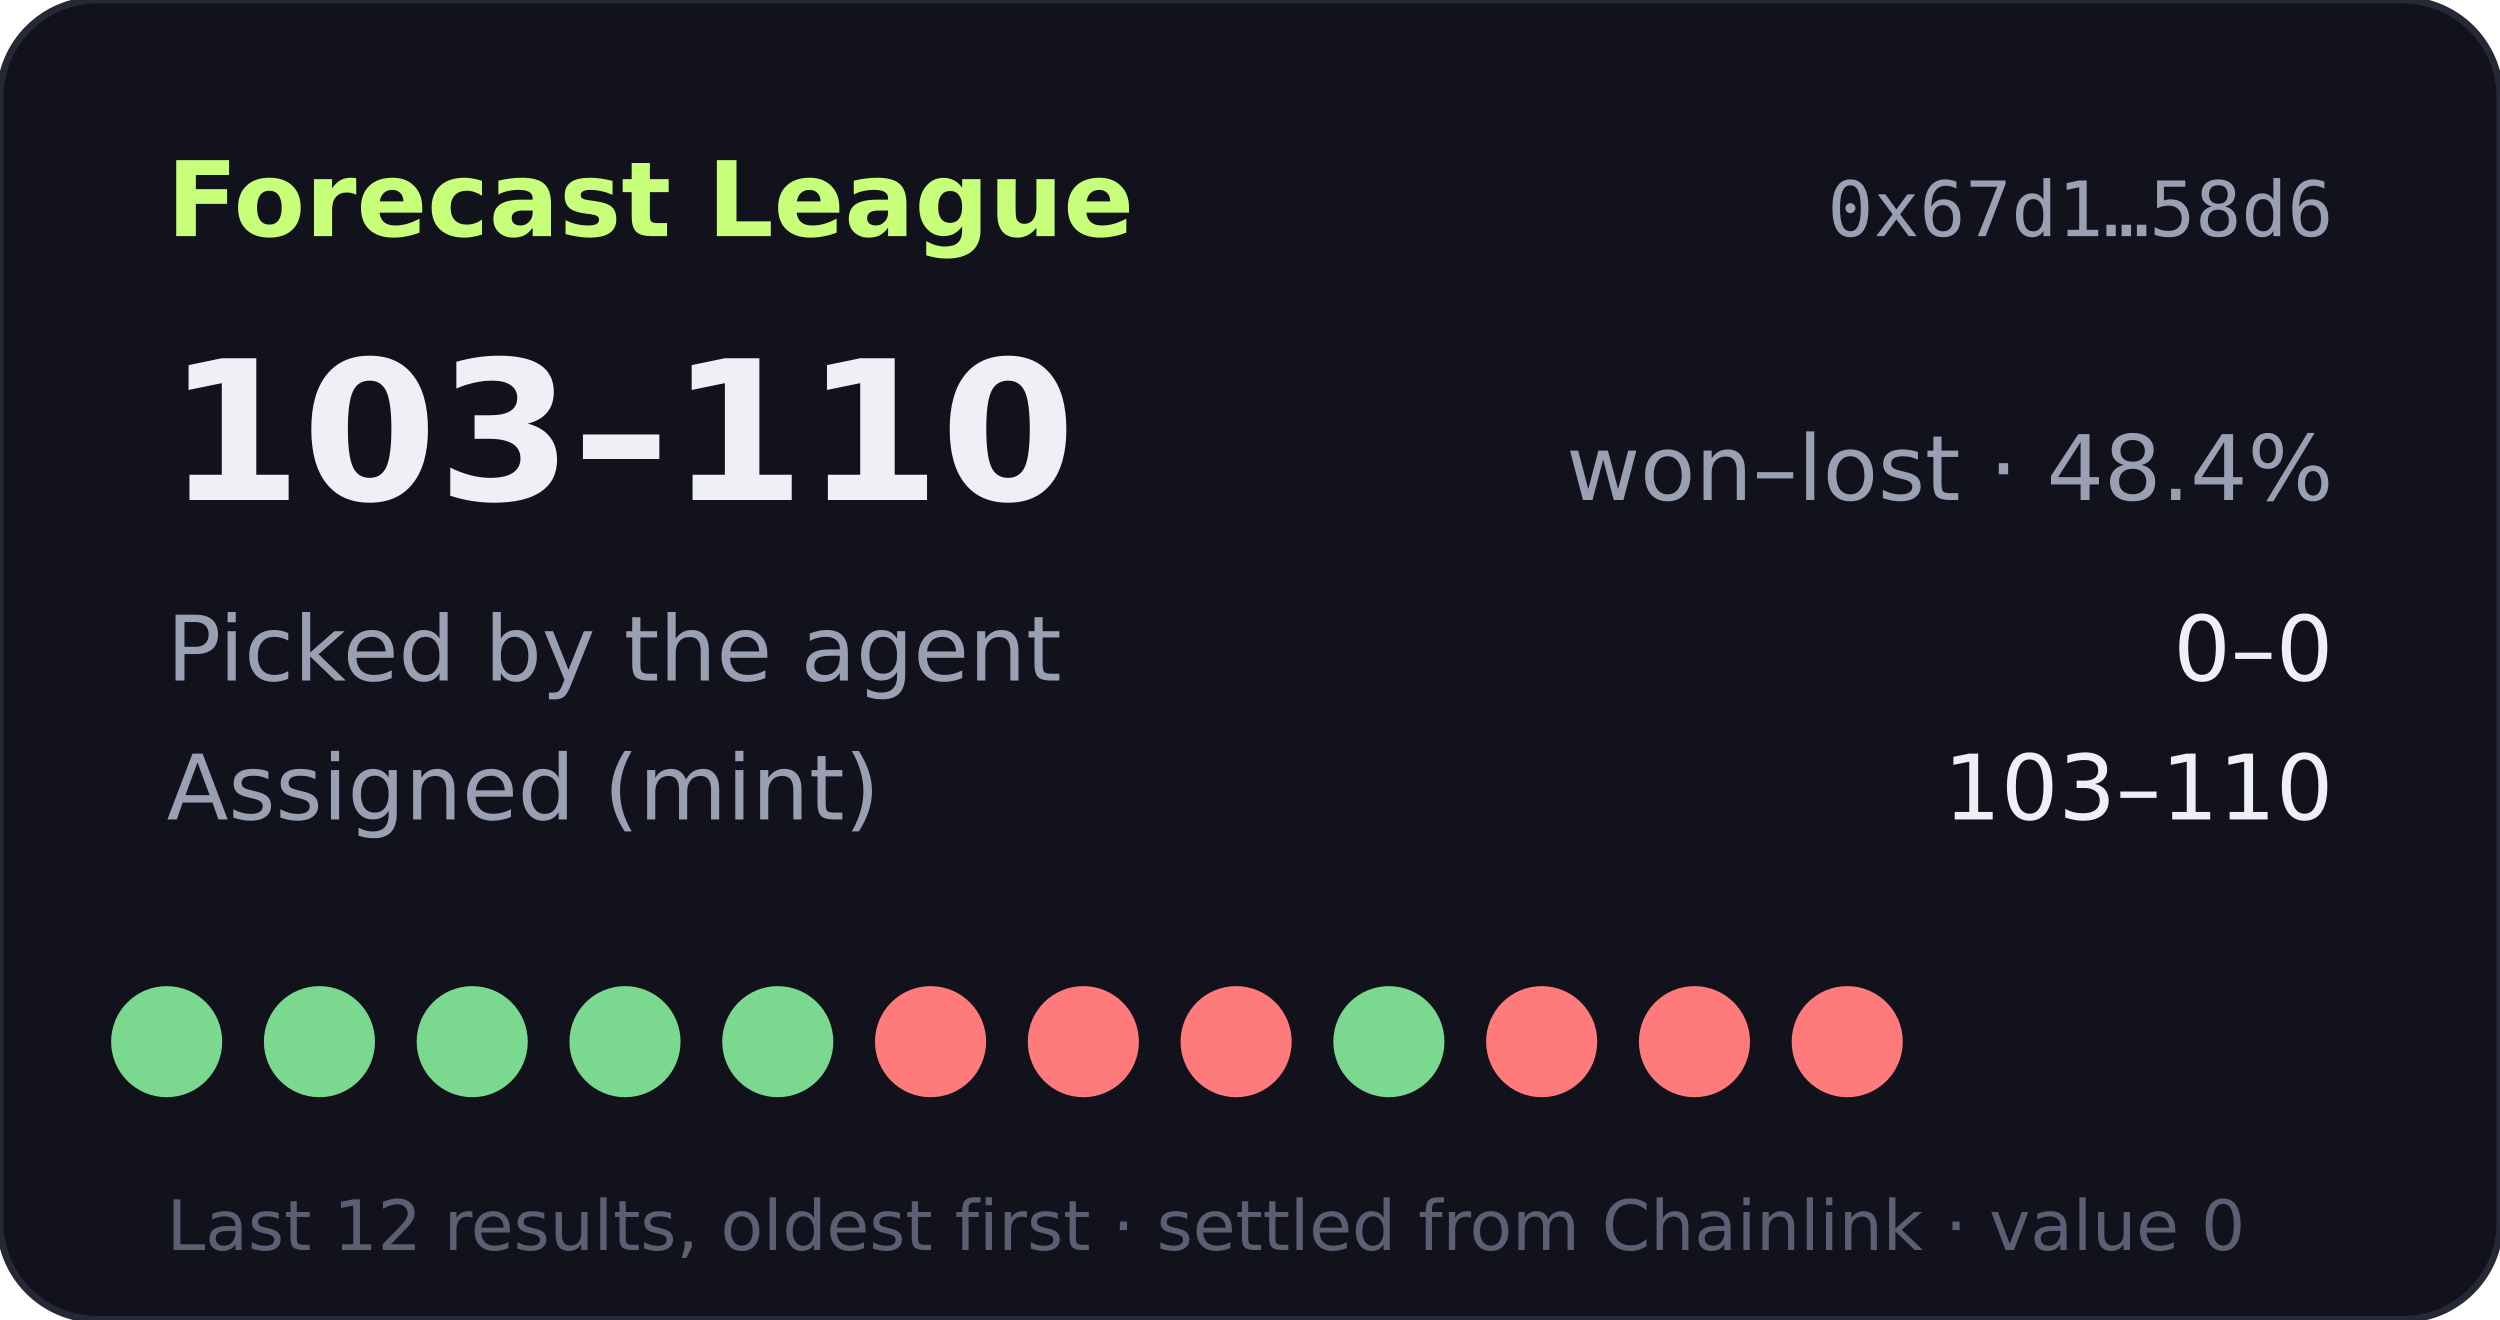
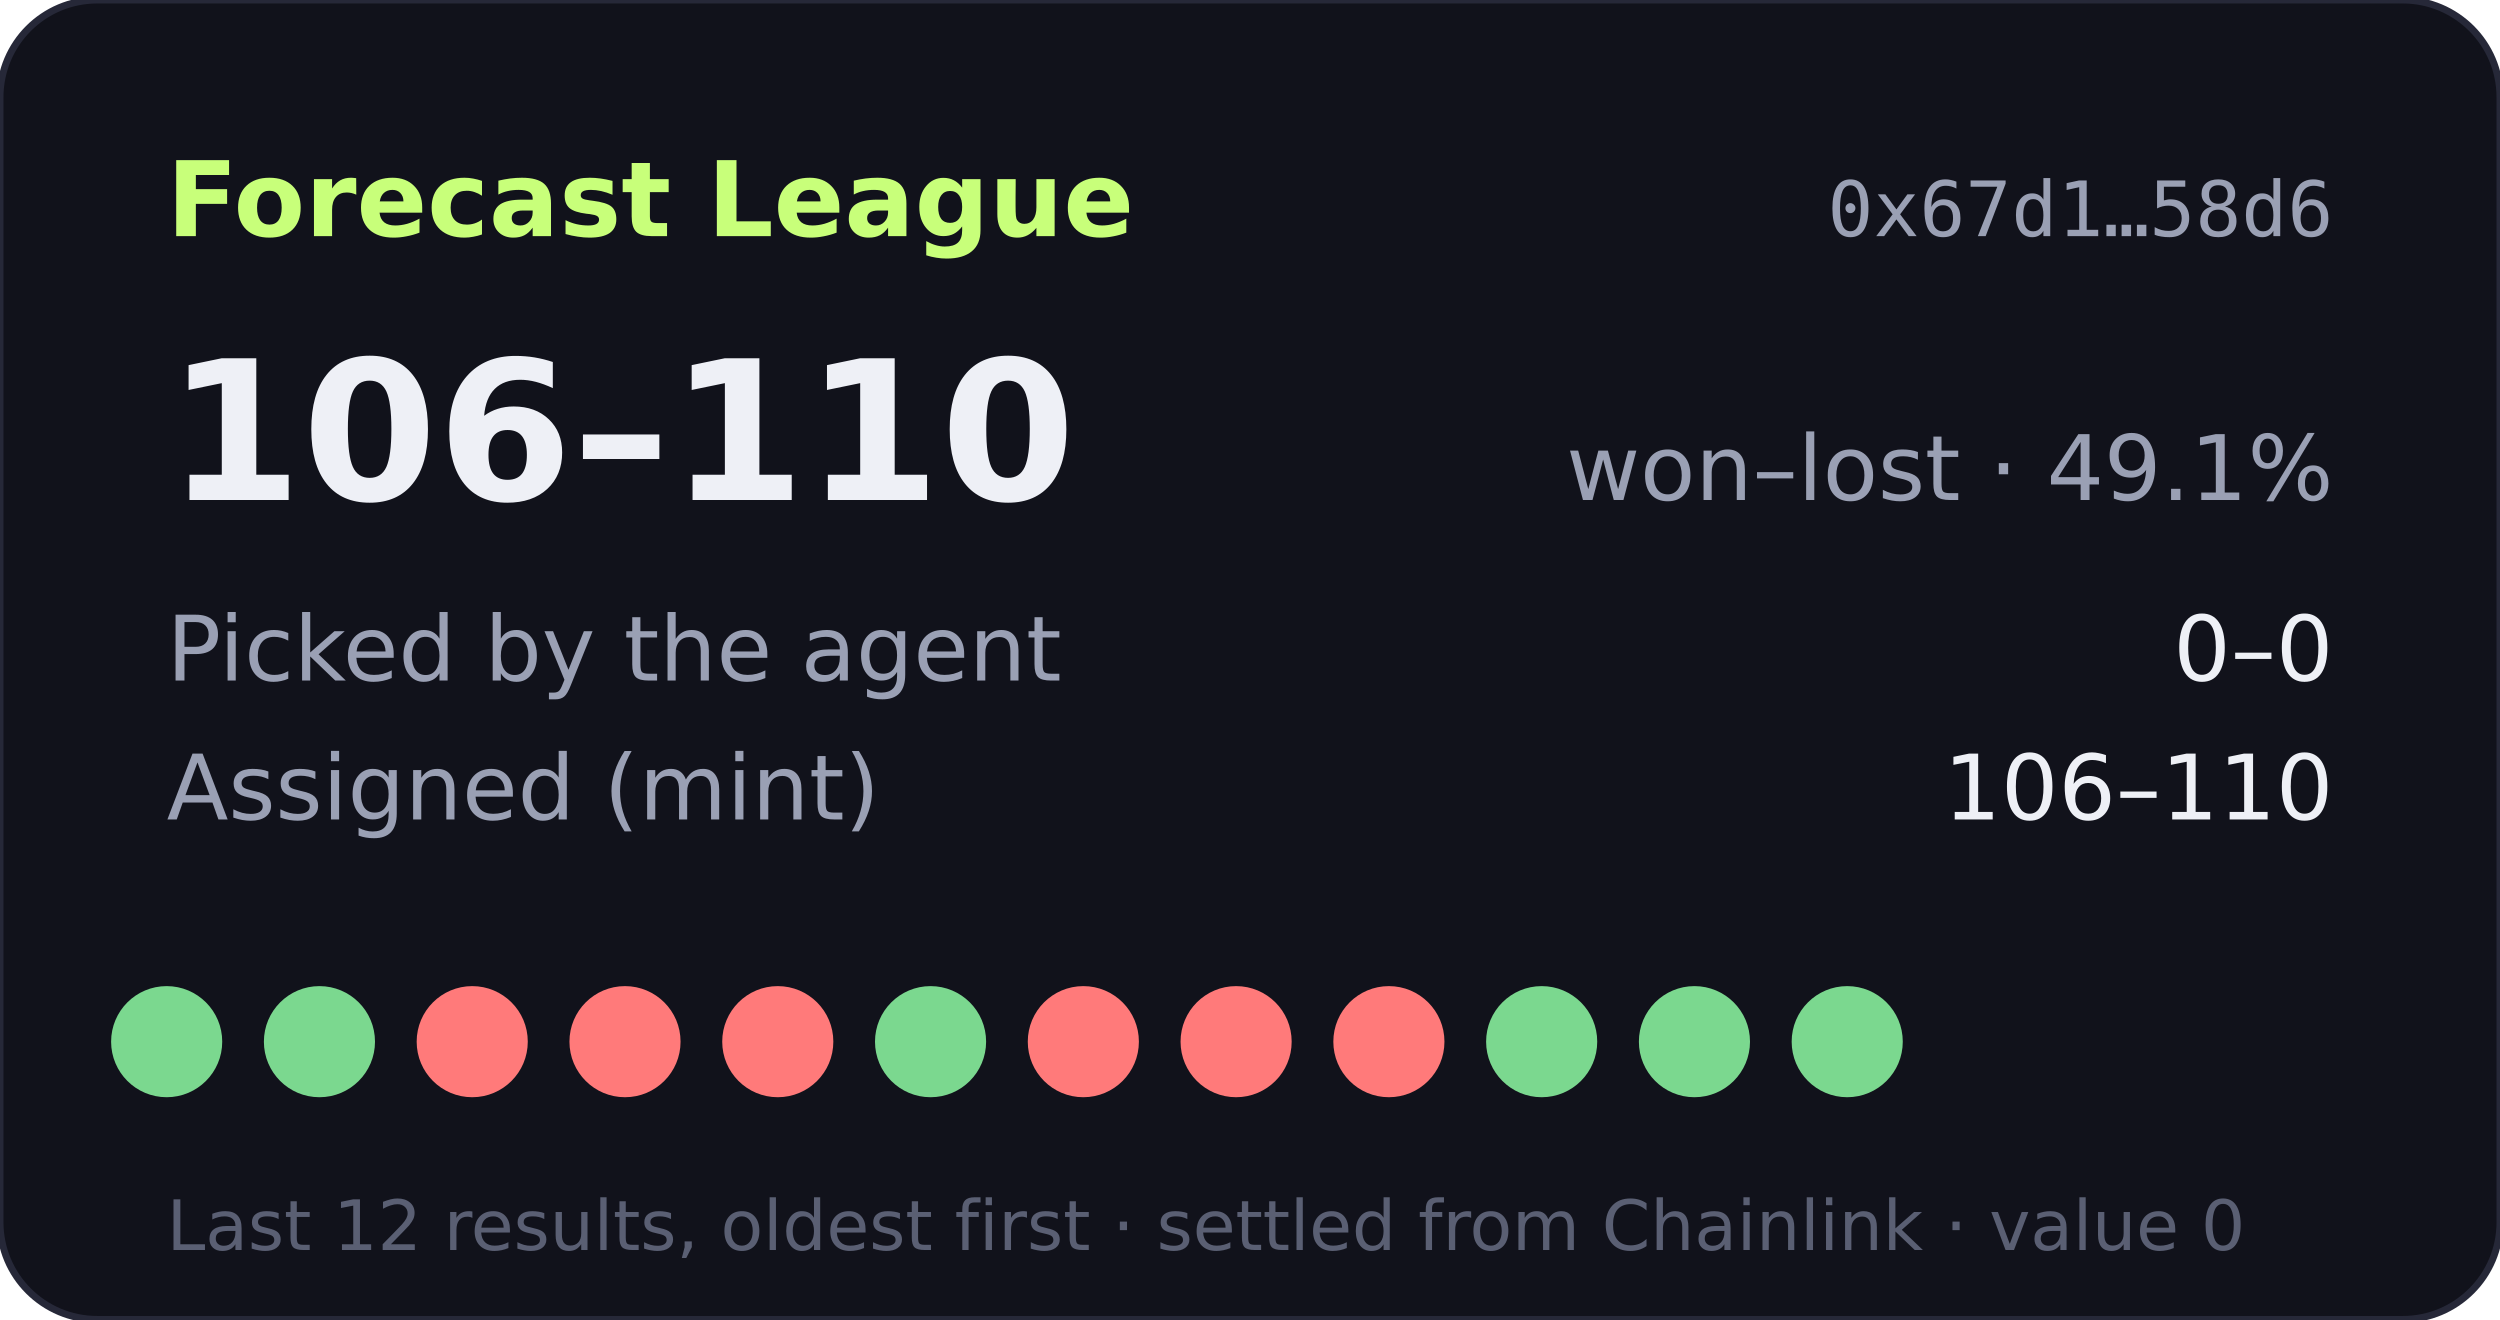
- <svg xmlns="http://www.w3.org/2000/svg" width="360" height="190" viewBox="0 0 360 190" role="img" aria-label="Forecast League record 103-110">
+ <svg xmlns="http://www.w3.org/2000/svg" width="360" height="190" viewBox="0 0 360 190" role="img" aria-label="Forecast League record 106-110">
  <rect width="360" height="190" rx="14" fill="#11121b" stroke="#262838" />
  <text x="24" y="34" fill="#c8ff7a" font-size="15" font-weight="700" font-family="Verdana,DejaVu Sans,sans-serif">Forecast League</text>
  <text x="336" y="34" fill="#9aa0b4" font-size="11" text-anchor="end" font-family="monospace">0x67d1…58d6</text>
  <g font-family="Verdana,DejaVu Sans,sans-serif">
-     <text x="24" y="72" fill="#eef0f6" font-size="28" font-weight="700">103–110</text>
-     <text x="336" y="72" fill="#9aa0b4" font-size="13" text-anchor="end">won–lost · 48.4%</text>
+     <text x="24" y="72" fill="#eef0f6" font-size="28" font-weight="700">106–110</text>
+     <text x="336" y="72" fill="#9aa0b4" font-size="13" text-anchor="end">won–lost · 49.1%</text>
    <text x="24" y="98" fill="#9aa0b4" font-size="13">Picked by the agent</text>
    <text x="336" y="98" fill="#eef0f6" font-size="13" text-anchor="end">0–0</text>
    <text x="24" y="118" fill="#9aa0b4" font-size="13">Assigned (mint)</text>
-     <text x="336" y="118" fill="#eef0f6" font-size="13" text-anchor="end">103–110</text>
+     <text x="336" y="118" fill="#eef0f6" font-size="13" text-anchor="end">106–110</text>
    <circle cx="24" cy="150" r="8" fill="#7bd88f" />
    <circle cx="46" cy="150" r="8" fill="#7bd88f" />
-     <circle cx="68" cy="150" r="8" fill="#7bd88f" />
-     <circle cx="90" cy="150" r="8" fill="#7bd88f" />
-     <circle cx="112" cy="150" r="8" fill="#7bd88f" />
-     <circle cx="134" cy="150" r="8" fill="#ff7a7a" />
+     <circle cx="68" cy="150" r="8" fill="#ff7a7a" />
+     <circle cx="90" cy="150" r="8" fill="#ff7a7a" />
+     <circle cx="112" cy="150" r="8" fill="#ff7a7a" />
+     <circle cx="134" cy="150" r="8" fill="#7bd88f" />
    <circle cx="156" cy="150" r="8" fill="#ff7a7a" />
    <circle cx="178" cy="150" r="8" fill="#ff7a7a" />
-     <circle cx="200" cy="150" r="8" fill="#7bd88f" />
-     <circle cx="222" cy="150" r="8" fill="#ff7a7a" />
-     <circle cx="244" cy="150" r="8" fill="#ff7a7a" />
-     <circle cx="266" cy="150" r="8" fill="#ff7a7a" />
+     <circle cx="200" cy="150" r="8" fill="#ff7a7a" />
+     <circle cx="222" cy="150" r="8" fill="#7bd88f" />
+     <circle cx="244" cy="150" r="8" fill="#7bd88f" />
+     <circle cx="266" cy="150" r="8" fill="#7bd88f" />
    <text x="24" y="180" fill="#5a5f73" font-size="10">Last 12 results, oldest first · settled from Chainlink · value 0</text>
  </g>
</svg>
